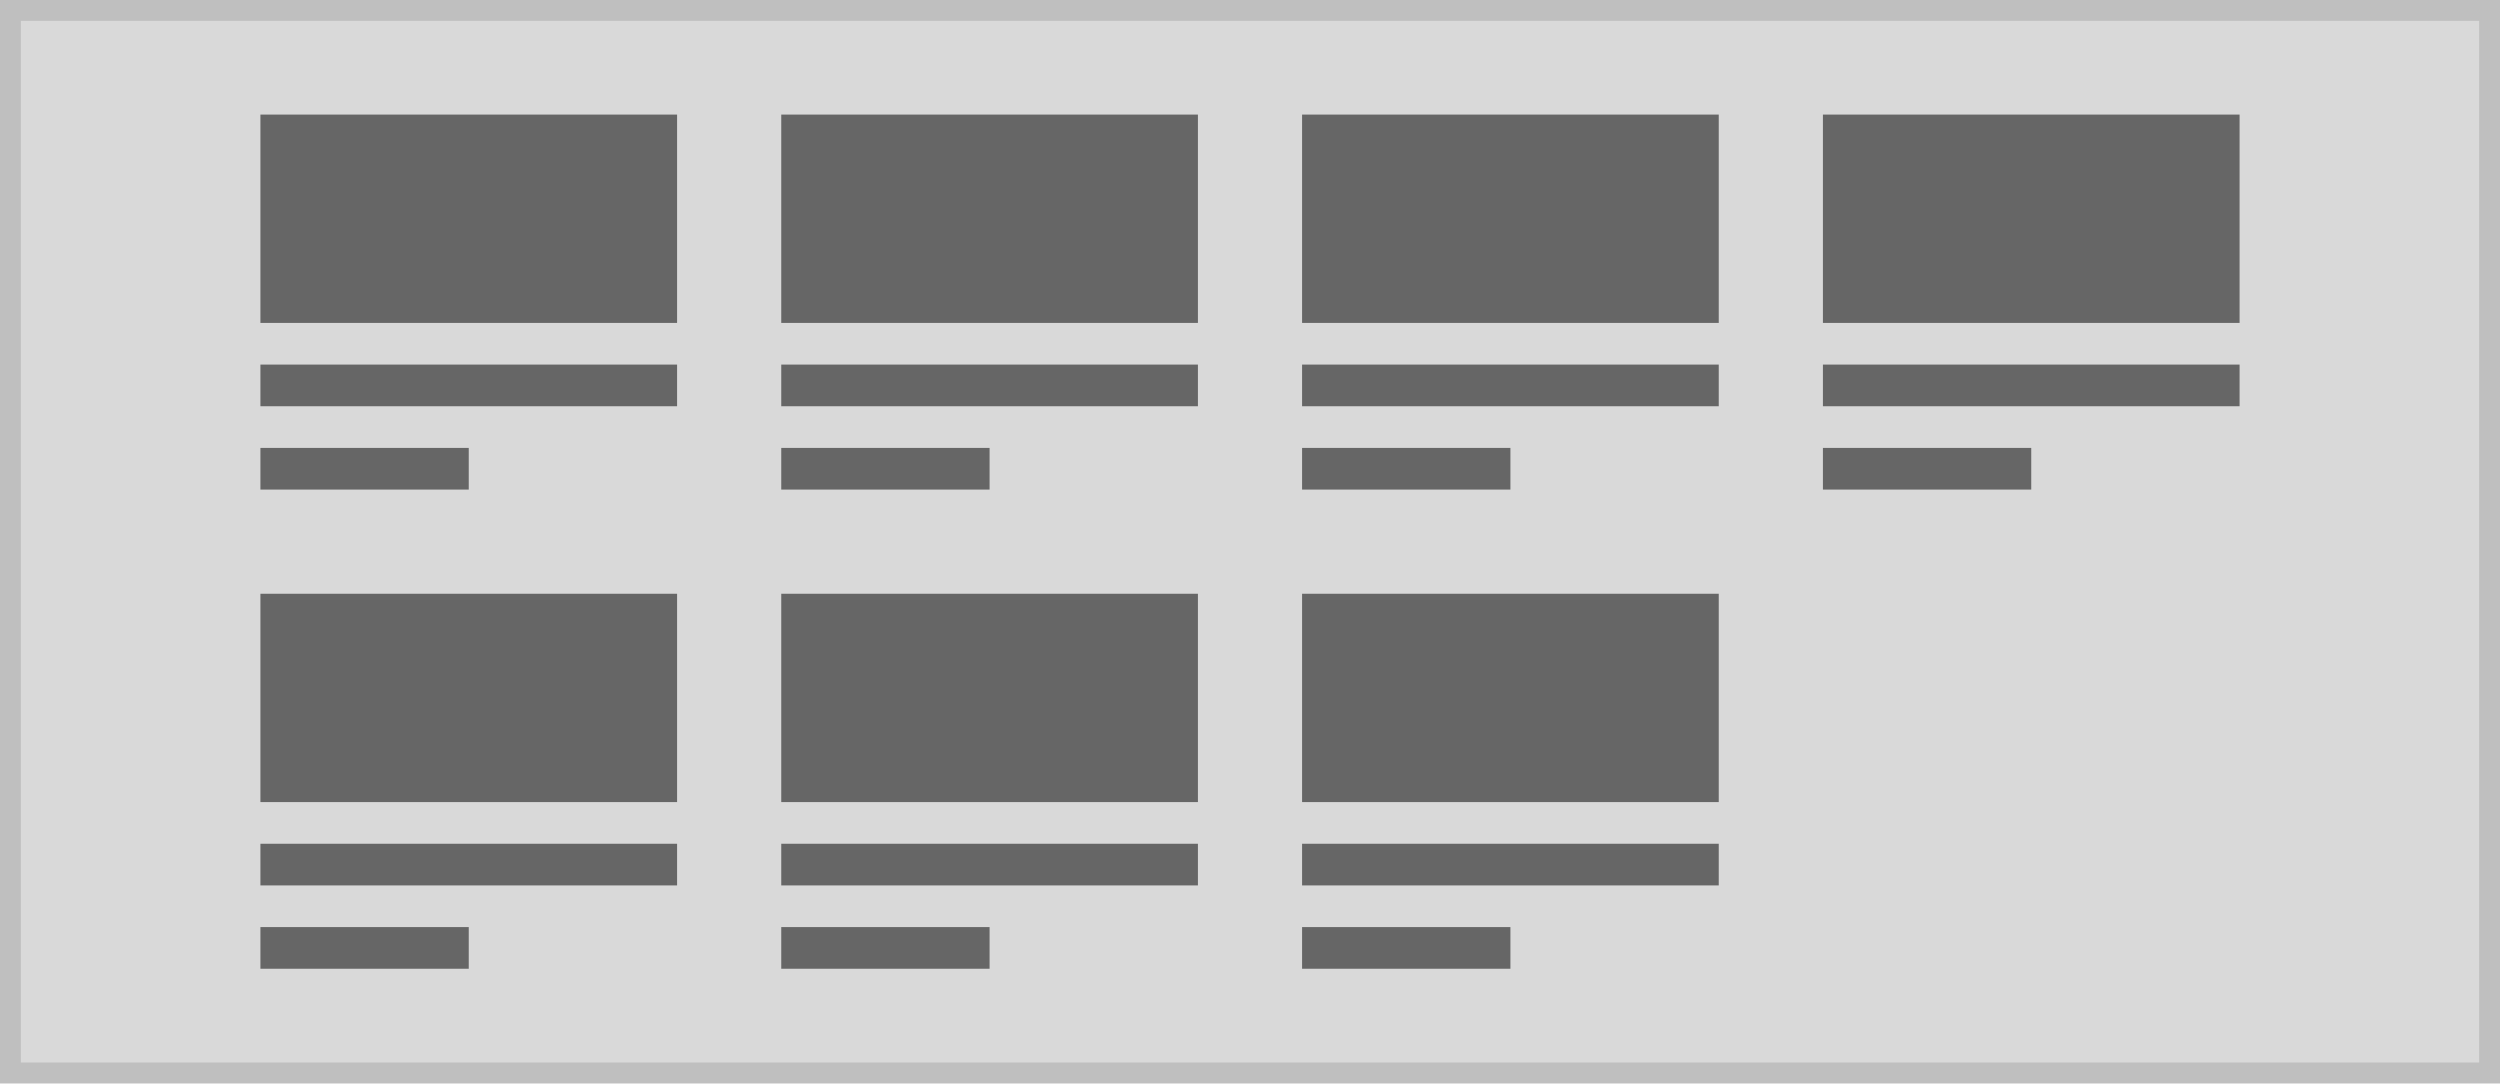
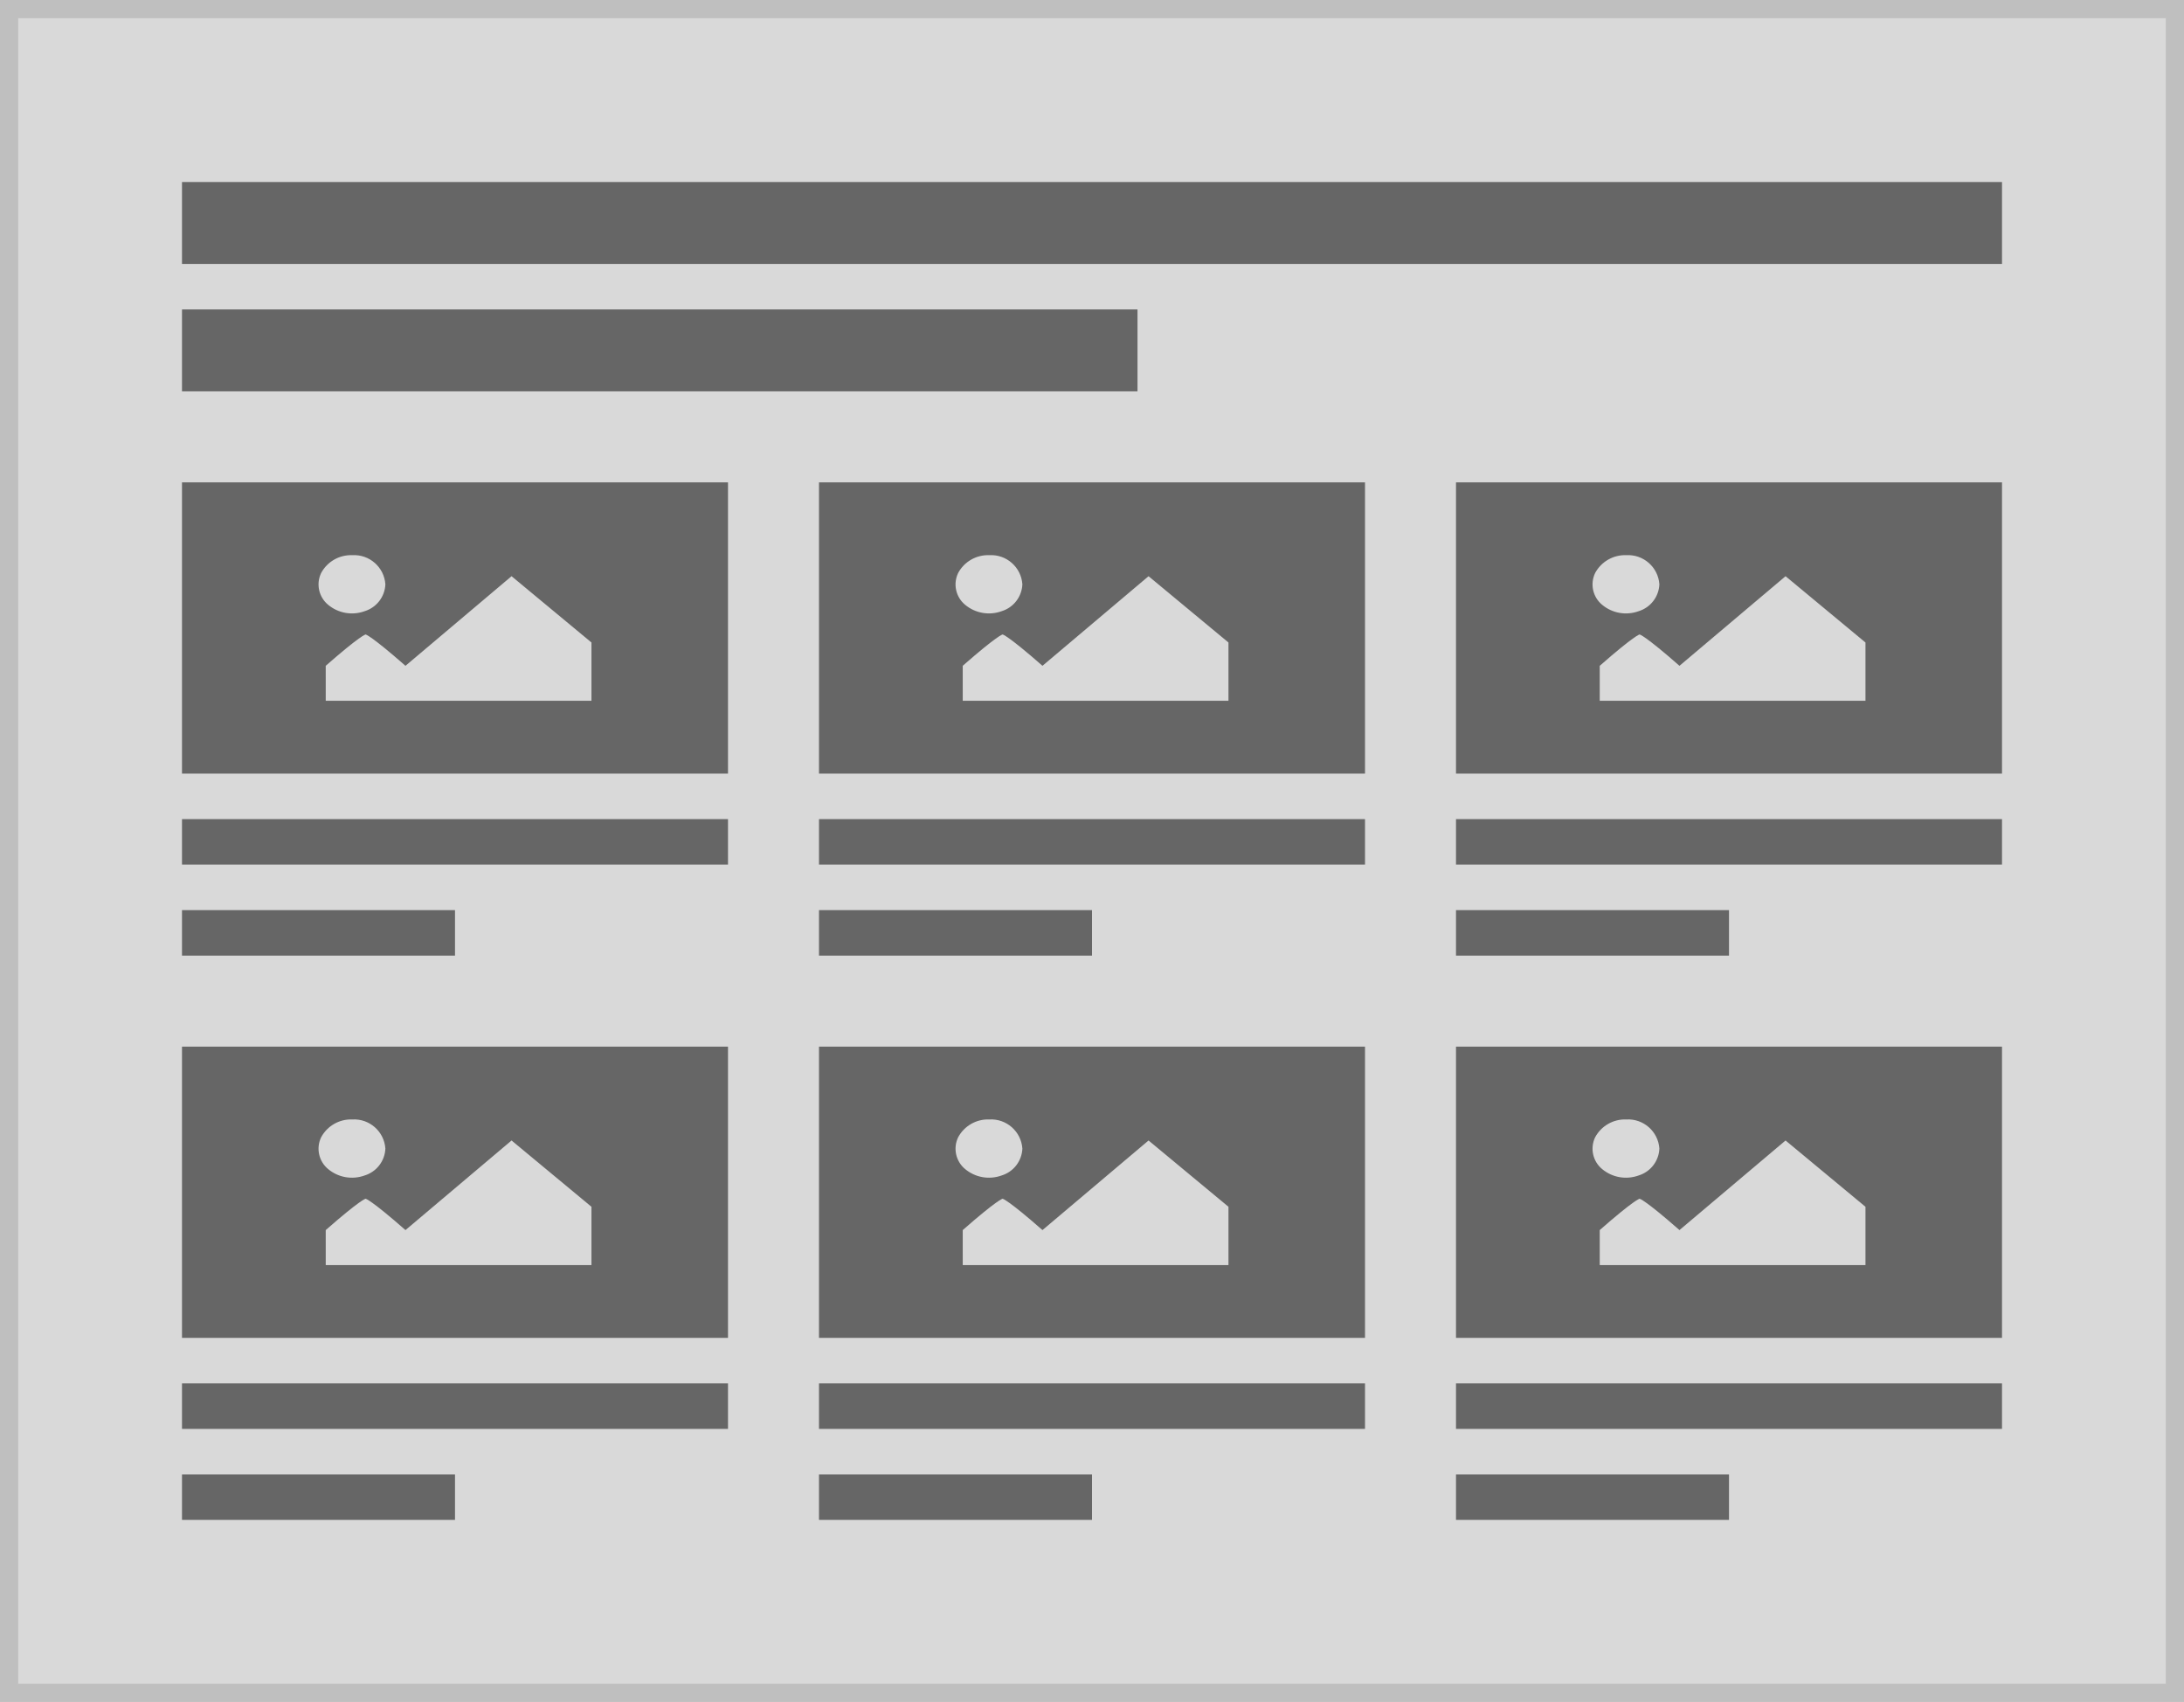
- <svg xmlns="http://www.w3.org/2000/svg" width="240" height="104" viewBox="0 0 240 104">
+ <svg xmlns="http://www.w3.org/2000/svg" width="240" height="187" viewBox="0 0 240 187">
  <g transform="translate(-2 -1)">
    <g transform="translate(2 1)" fill="#d9d9d9" stroke="#bfbfbf" stroke-miterlimit="10" stroke-width="2">
-       <rect width="240" height="104" stroke="none" />
-       <rect x="1" y="1" width="238" height="102" fill="none" />
+       <rect width="240" height="187" stroke="none" />
+       <rect x="1" y="1" width="238" height="185" fill="none" />
    </g>
-     <g transform="translate(-155 -6)">
-       <rect width="40" height="20" transform="translate(182 18)" fill="#666" />
+     <rect width="200" height="9" transform="translate(22 21)" fill="#666" />
+     <rect width="105" height="9" transform="translate(22 35)" fill="#666" />
+     <g transform="translate(-19 39)">
+       <rect width="60" height="5" transform="translate(41 52)" fill="#666" />
+       <rect width="30" height="5" transform="translate(41 62)" fill="#666" />
+       <rect width="60" height="32" transform="translate(41 15)" fill="#666" />
+       <path d="M46.046,15.045A3.729,3.729,0,0,0,42.622,17a2.9,2.9,0,0,0,.771,3.5A4.082,4.082,0,0,0,47.4,21.2a3.229,3.229,0,0,0,2.279-2.958A3.446,3.446,0,0,0,46.046,15.045Zm-2.92,16h29.2V24.64l-8.781-7.284L51.887,27.2c-3.81-3.344-4.381-3.446-4.381-3.446s-.571.1-4.381,3.446Z" transform="translate(13.67 7.955)" fill="#d9d9d9" />
    </g>
-     <g transform="translate(-105 -9)">
-       <rect width="40" height="20" transform="translate(182 21)" fill="#666" />
+     <g transform="translate(-19 101)">
+       <rect width="60" height="5" transform="translate(41 52)" fill="#666" />
+       <rect width="30" height="5" transform="translate(41 62)" fill="#666" />
+       <rect width="60" height="32" transform="translate(41 15)" fill="#666" />
+       <path d="M46.046,15.045A3.729,3.729,0,0,0,42.622,17a2.9,2.9,0,0,0,.771,3.5A4.082,4.082,0,0,0,47.4,21.2a3.229,3.229,0,0,0,2.279-2.958A3.446,3.446,0,0,0,46.046,15.045Zm-2.92,16h29.2V24.64l-8.781-7.284L51.887,27.2c-3.81-3.344-4.381-3.446-4.381-3.446s-.571.1-4.381,3.446Z" transform="translate(13.67 7.955)" fill="#d9d9d9" />
    </g>
-     <g transform="translate(-55 -9)">
-       <rect width="40" height="20" transform="translate(182 21)" fill="#666" />
+     <g transform="translate(51 39)">
+       <rect width="60" height="5" transform="translate(41 52)" fill="#666" />
+       <rect width="30" height="5" transform="translate(41 62)" fill="#666" />
+       <rect width="60" height="32" transform="translate(41 15)" fill="#666" />
+       <path d="M46.046,15.045A3.729,3.729,0,0,0,42.622,17a2.9,2.9,0,0,0,.771,3.5A4.082,4.082,0,0,0,47.4,21.2a3.229,3.229,0,0,0,2.279-2.958A3.446,3.446,0,0,0,46.046,15.045Zm-2.92,16h29.2V24.64l-8.781-7.284L51.887,27.2c-3.81-3.344-4.381-3.446-4.381-3.446s-.571.1-4.381,3.446Z" transform="translate(13.67 7.955)" fill="#d9d9d9" />
    </g>
-     <g transform="translate(-5 -8)">
-       <rect width="40" height="20" transform="translate(182 20)" fill="#666" />
+     <g transform="translate(51 101)">
+       <rect width="60" height="5" transform="translate(41 52)" fill="#666" />
+       <rect width="30" height="5" transform="translate(41 62)" fill="#666" />
+       <rect width="60" height="32" transform="translate(41 15)" fill="#666" />
+       <path d="M46.046,15.045A3.729,3.729,0,0,0,42.622,17a2.9,2.9,0,0,0,.771,3.5A4.082,4.082,0,0,0,47.4,21.2a3.229,3.229,0,0,0,2.279-2.958A3.446,3.446,0,0,0,46.046,15.045Zm-2.92,16h29.2V24.64l-8.781-7.284L51.887,27.2c-3.81-3.344-4.381-3.446-4.381-3.446s-.571.1-4.381,3.446Z" transform="translate(13.67 7.955)" fill="#d9d9d9" />
    </g>
-     <g transform="translate(-55 37)">
-       <rect width="40" height="20" transform="translate(182 21)" fill="#666" />
+     <g transform="translate(121 39)">
+       <rect width="60" height="5" transform="translate(41 52)" fill="#666" />
+       <rect width="30" height="5" transform="translate(41 62)" fill="#666" />
+       <rect width="60" height="32" transform="translate(41 15)" fill="#666" />
+       <path d="M46.046,15.045A3.729,3.729,0,0,0,42.622,17a2.9,2.9,0,0,0,.771,3.5A4.082,4.082,0,0,0,47.4,21.2a3.229,3.229,0,0,0,2.279-2.958A3.446,3.446,0,0,0,46.046,15.045Zm-2.92,16h29.2V24.64l-8.781-7.284L51.887,27.2c-3.81-3.344-4.381-3.446-4.381-3.446s-.571.1-4.381,3.446Z" transform="translate(13.67 7.955)" fill="#d9d9d9" />
    </g>
-     <g transform="translate(-105 37)">
-       <rect width="40" height="20" transform="translate(182 21)" fill="#666" />
+     <g transform="translate(121 101)">
+       <rect width="60" height="5" transform="translate(41 52)" fill="#666" />
+       <rect width="30" height="5" transform="translate(41 62)" fill="#666" />
+       <rect width="60" height="32" transform="translate(41 15)" fill="#666" />
+       <path d="M46.046,15.045A3.729,3.729,0,0,0,42.622,17a2.9,2.9,0,0,0,.771,3.5A4.082,4.082,0,0,0,47.4,21.2a3.229,3.229,0,0,0,2.279-2.958A3.446,3.446,0,0,0,46.046,15.045Zm-2.92,16h29.2V24.64l-8.781-7.284L51.887,27.2c-3.81-3.344-4.381-3.446-4.381-3.446s-.571.1-4.381,3.446Z" transform="translate(13.67 7.955)" fill="#d9d9d9" />
    </g>
-     <g transform="translate(-155 37)">
-       <rect width="40" height="20" transform="translate(182 21)" fill="#666" />
-     </g>
-     <rect width="40" height="4" transform="translate(27 36)" fill="#666" />
-     <rect width="40" height="4" transform="translate(77 36)" fill="#666" />
-     <rect width="40" height="4" transform="translate(127 36)" fill="#666" />
-     <rect width="40" height="4" transform="translate(177 36)" fill="#666" />
-     <rect width="40" height="4" transform="translate(127 82)" fill="#666" />
-     <rect width="40" height="4" transform="translate(77 82)" fill="#666" />
-     <rect width="40" height="4" transform="translate(27 82)" fill="#666" />
-     <rect width="20" height="4" transform="translate(27 44)" fill="#666" />
-     <rect width="20" height="4" transform="translate(77 44)" fill="#666" />
-     <rect width="20" height="4" transform="translate(127 44)" fill="#666" />
-     <rect width="20" height="4" transform="translate(177 44)" fill="#666" />
-     <rect width="20" height="4" transform="translate(127 90)" fill="#666" />
-     <rect width="20" height="4" transform="translate(77 90)" fill="#666" />
-     <rect width="20" height="4" transform="translate(27 90)" fill="#666" />
  </g>
</svg>
